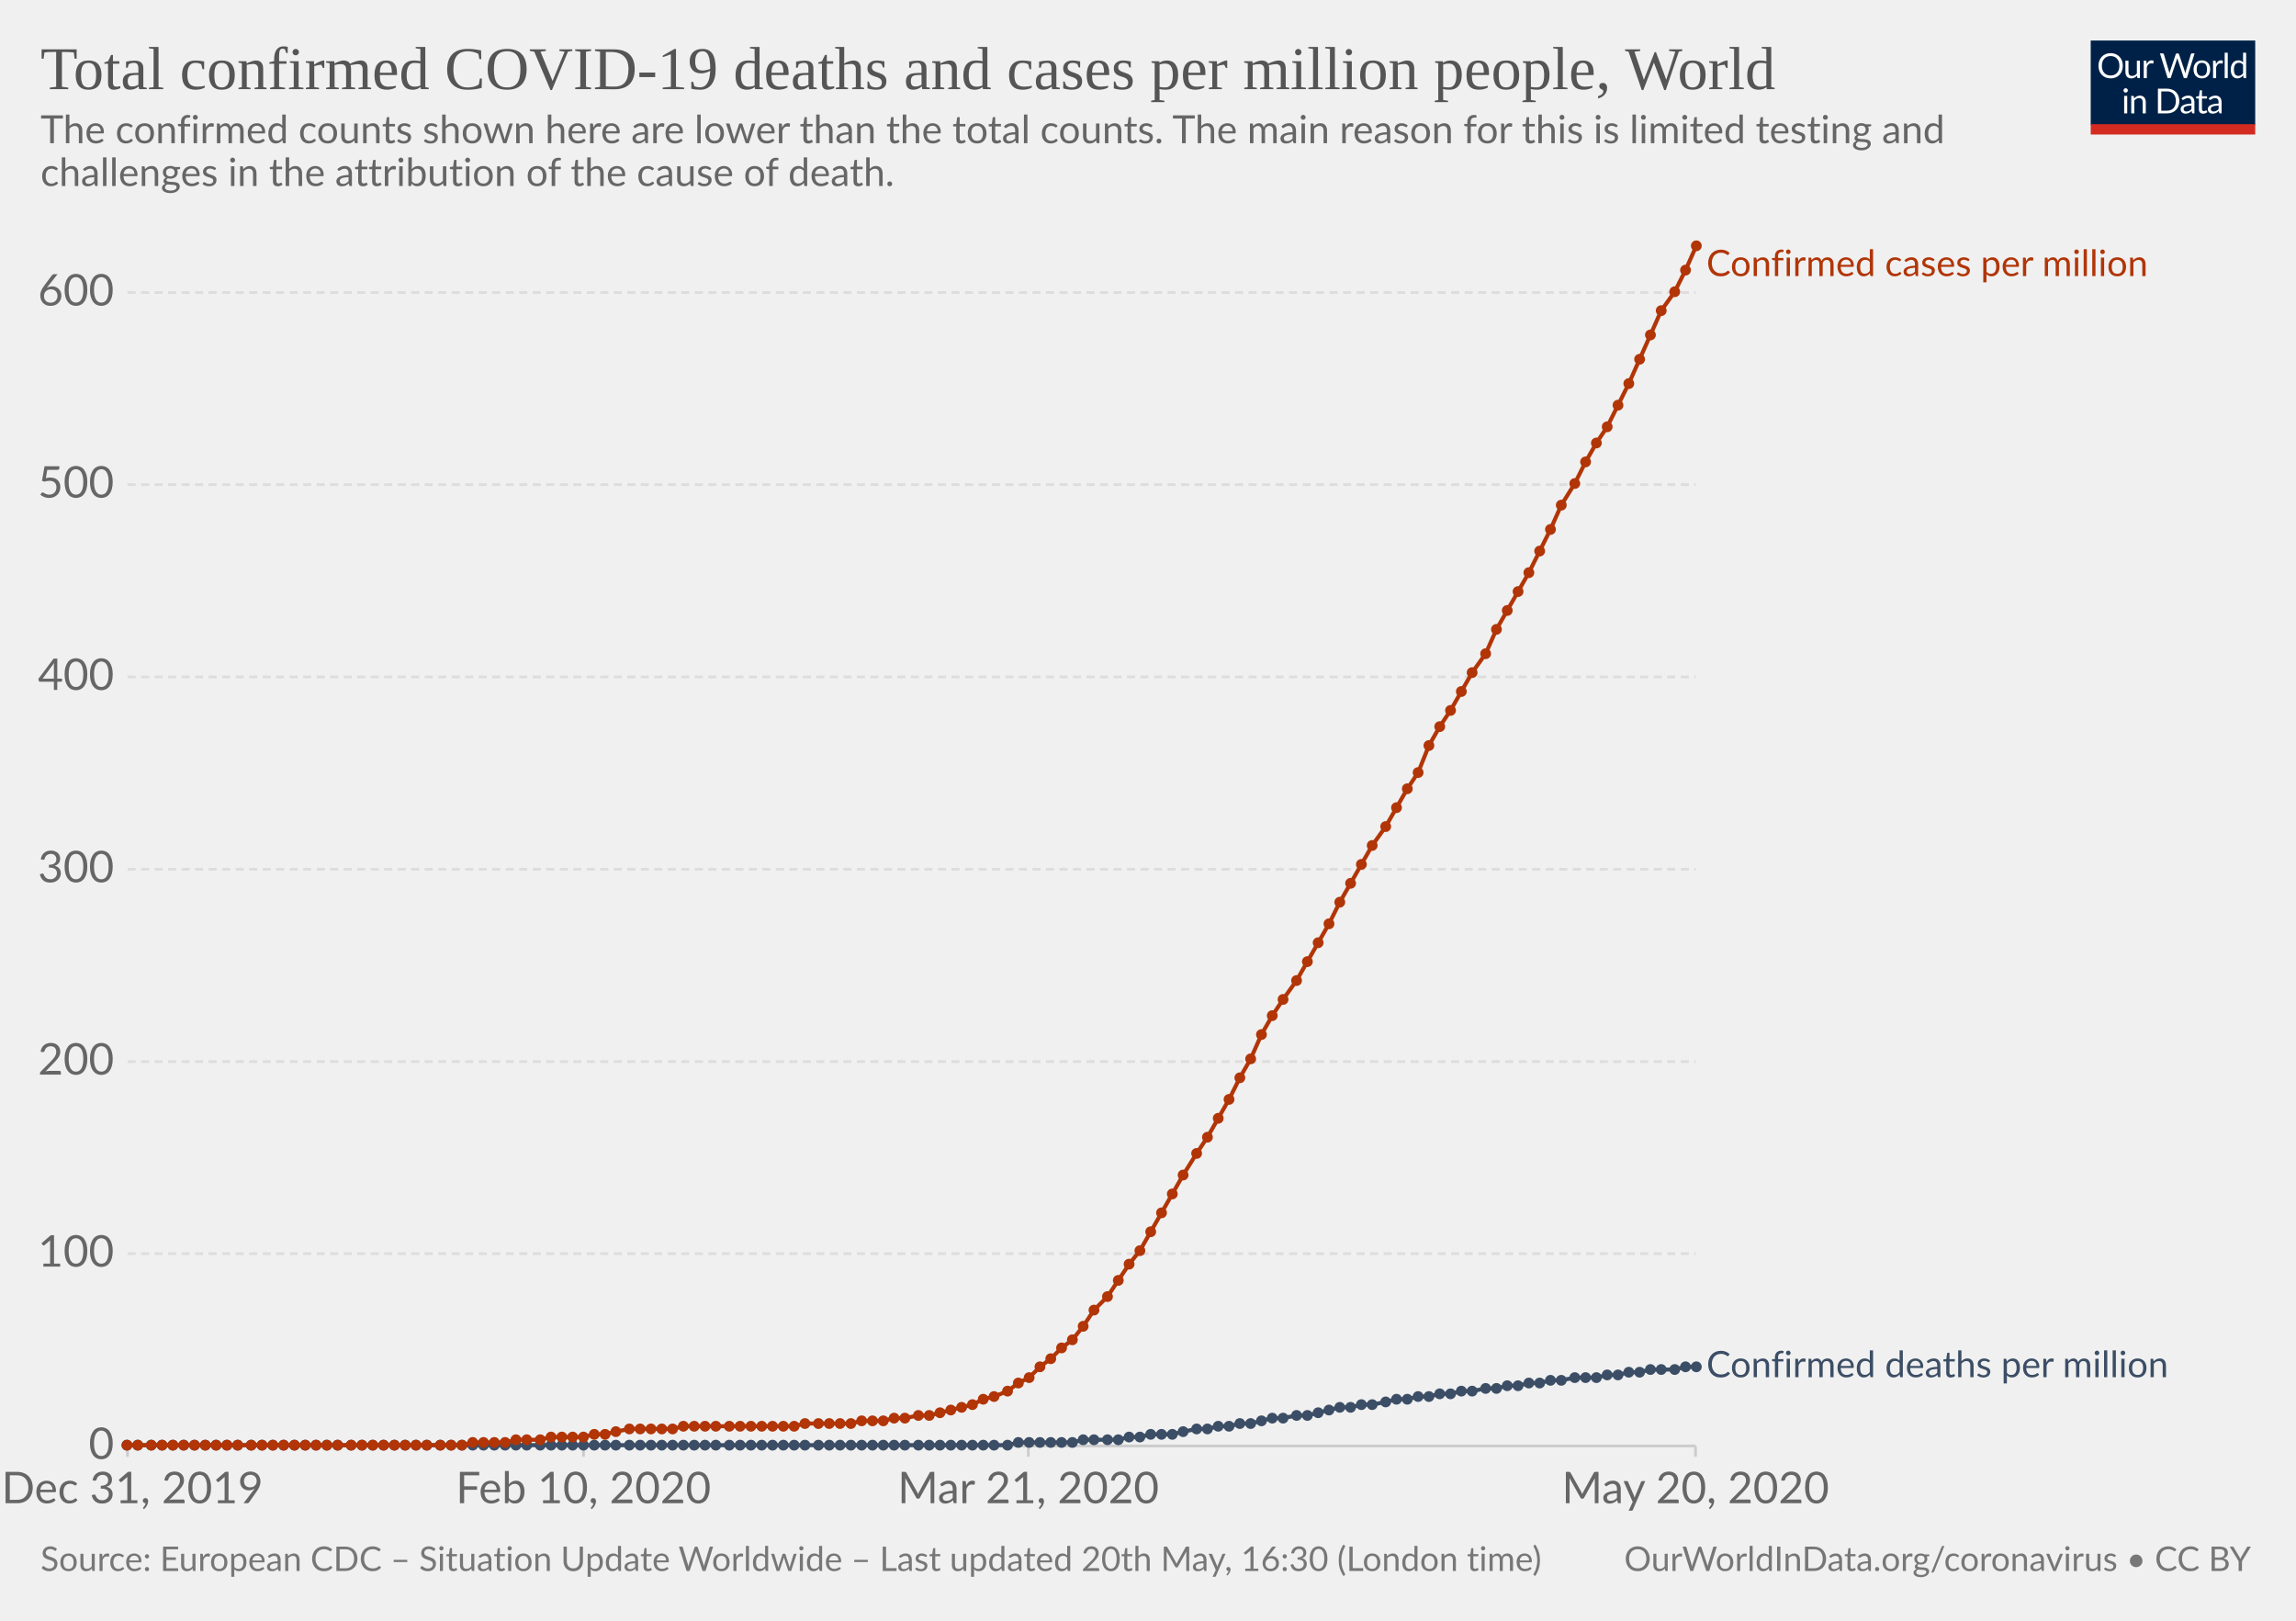
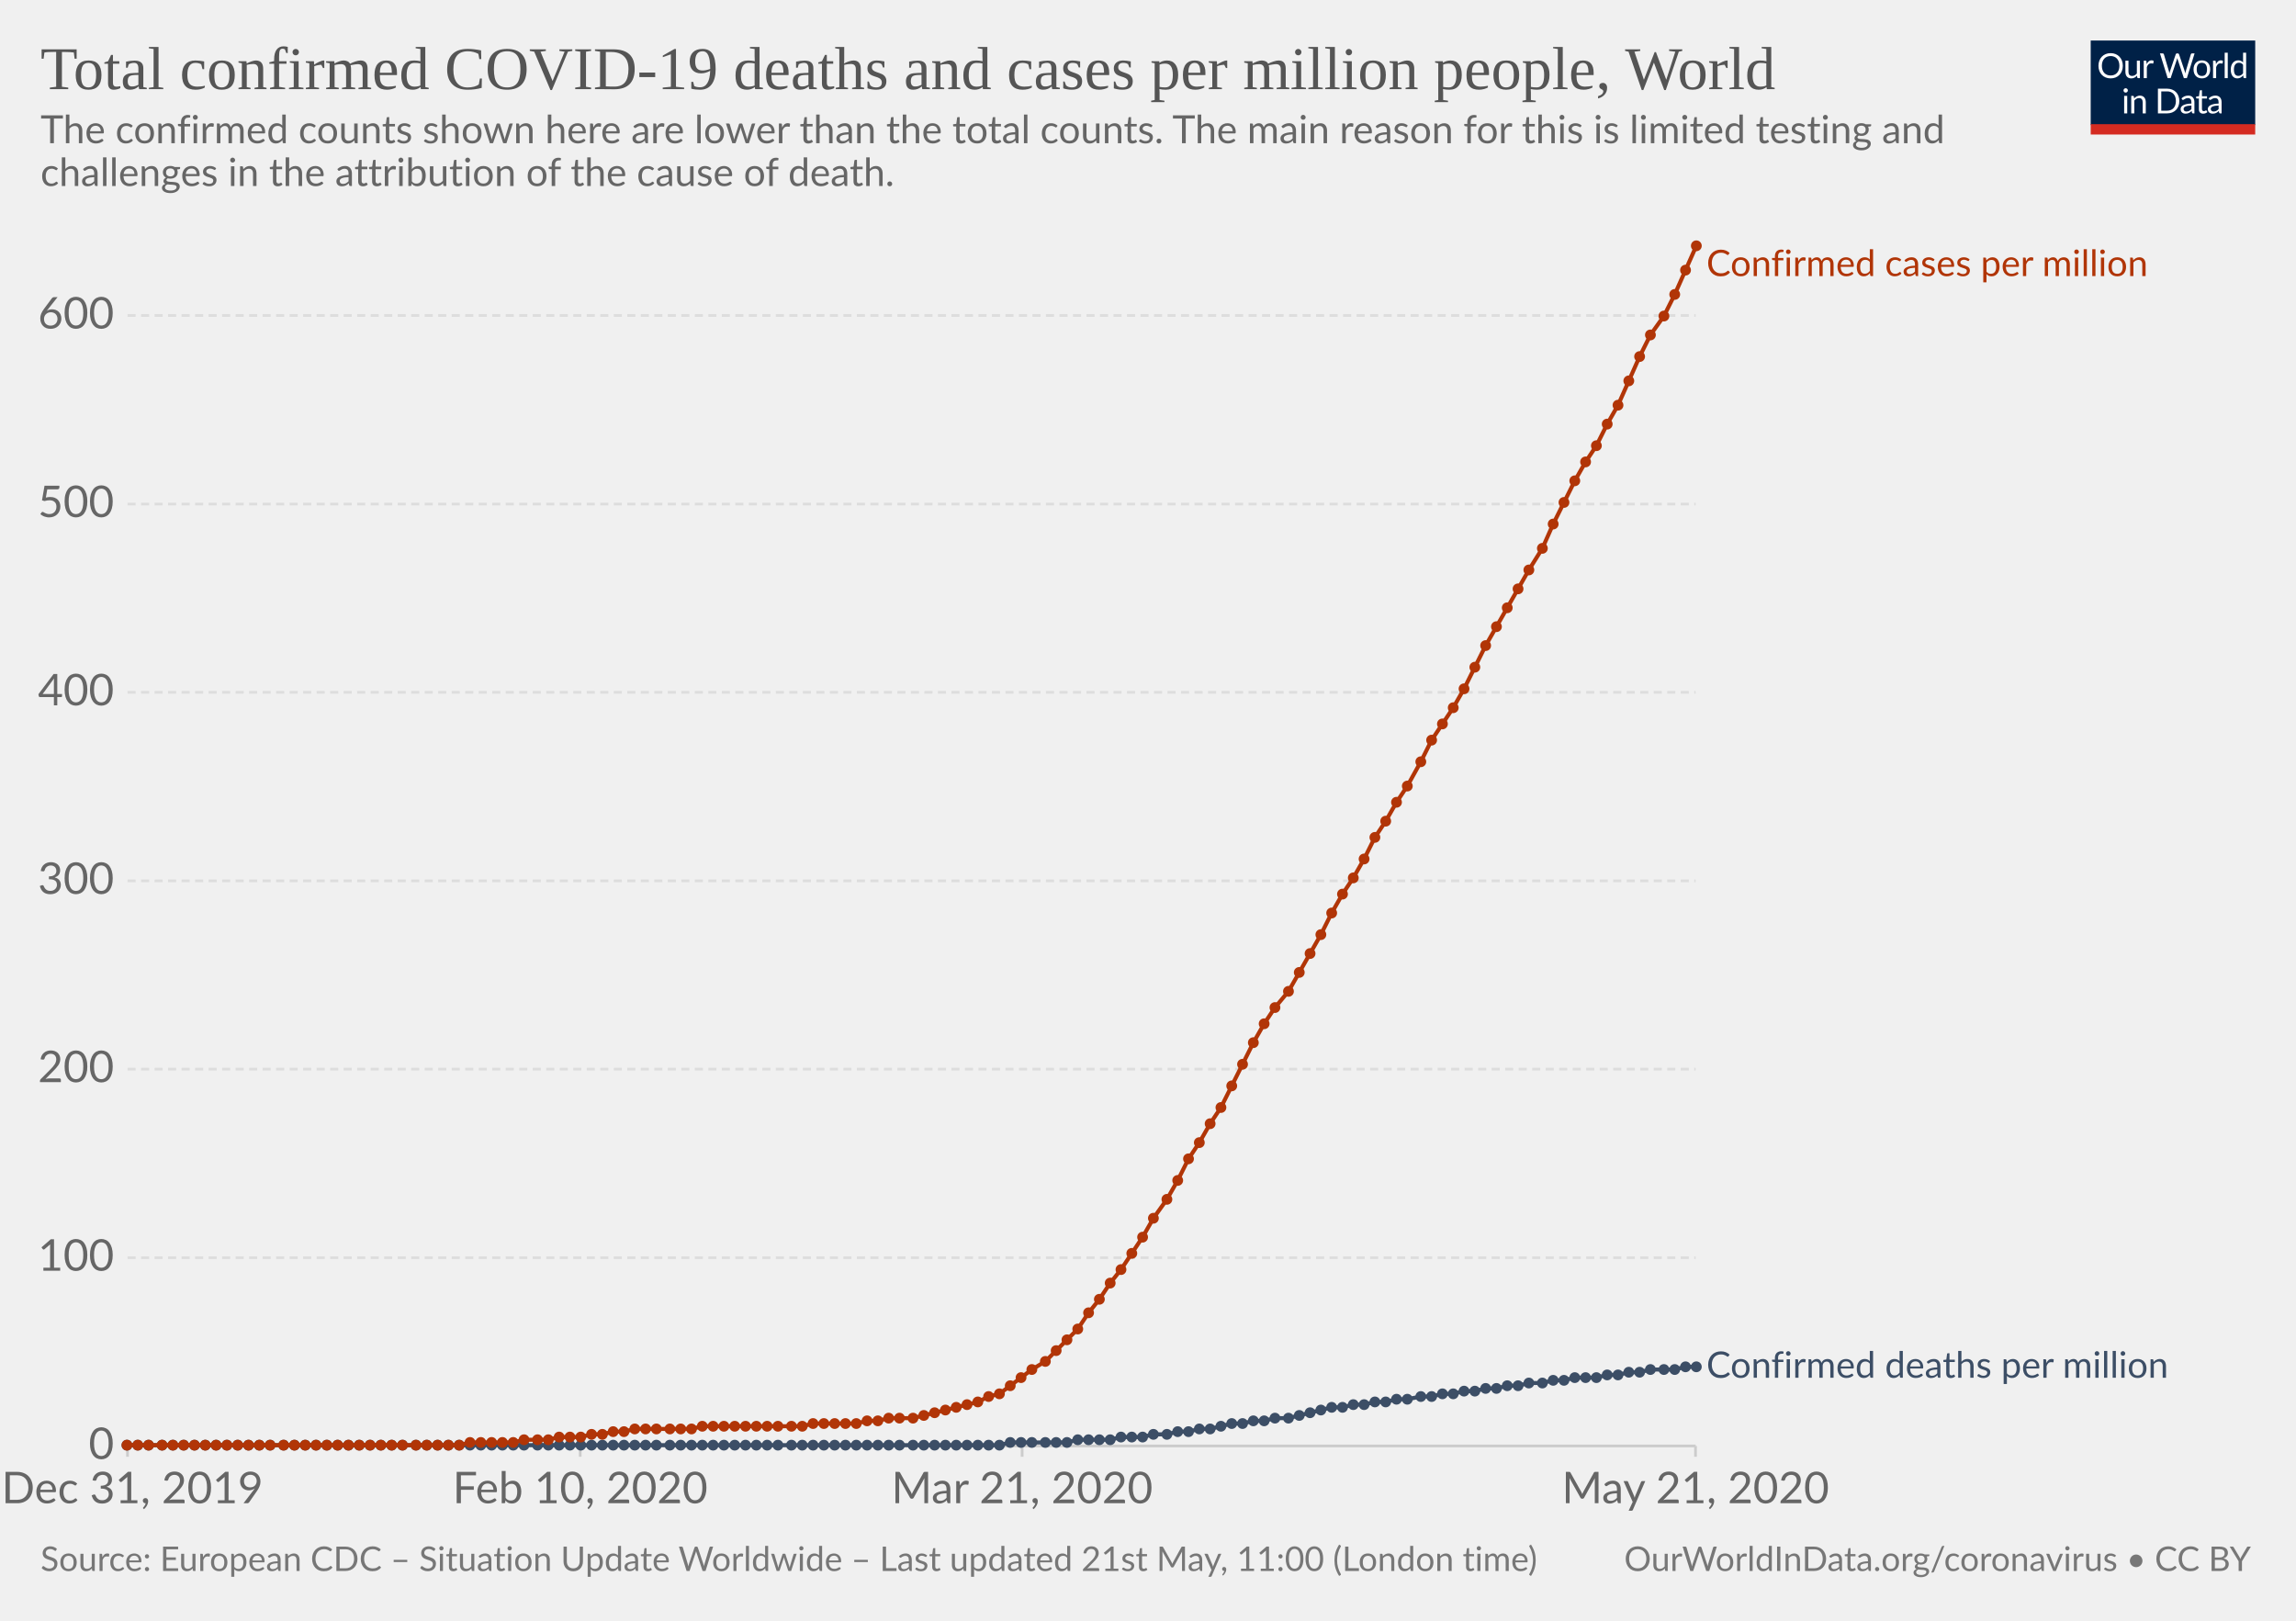
<svg xmlns="http://www.w3.org/2000/svg" version="1.1" style="background-color:#fff;-webkit-font-smoothing:antialiased" width="850" height="600" viewBox="0 0 850 600" font-family="Lato,'Helvetica Neue',Helvetica,Arial,sans-serif" font-size="18" text-rendering="optimizeLegibility">
  <g class="HeaderView">
    <g transform="matrix(.29 0 0 .29 774 15)">
      <svg width="210" height="120" viewBox="0 0 210 120" fill="none">
        <g clip-path="url(#clip0)">
          <path d="M0 0h210v107.89H0V0z" fill="#002147" />
          <path d="M40.98 32.25c0 2.36-.38 4.53-1.12 6.51a14.26 14.26 0 01-8.1 8.4c-1.9.78-4.02 1.17-6.34 1.17-2.31 0-4.42-.39-6.33-1.17a14.31 14.31 0 01-8.08-8.4 18.29 18.29 0 01-1.12-6.51c0-2.36.38-4.53 1.12-6.5.75-1.97 1.8-3.67 3.17-5.1 1.37-1.43 3-2.55 4.9-3.34 1.92-.8 4.03-1.19 6.34-1.19 2.32 0 4.43.4 6.34 1.19 1.92.8 3.56 1.9 4.93 3.34a14.87 14.87 0 013.17 5.1 18.1 18.1 0 011.12 6.5zm-4.38 0c0-1.94-.26-3.68-.8-5.22a10.91 10.91 0 00-2.24-3.89 9.68 9.68 0 00-3.52-2.46 11.95 11.95 0 00-4.62-.86c-1.68 0-3.21.28-4.6.86a9.88 9.88 0 00-3.54 2.46 10.91 10.91 0 00-2.24 3.9c-.53 1.53-.8 3.27-.8 5.2 0 1.94.27 3.68.8 5.22a11.17 11.17 0 002.24 3.9 10.01 10.01 0 003.55 2.44c1.38.56 2.9.83 4.6.83 1.7 0 3.24-.27 4.61-.83a9.8 9.8 0 003.52-2.44 11.17 11.17 0 002.25-3.9c.53-1.54.8-3.28.8-5.21zm26.22-6.54V48H60.5c-.56 0-.9-.27-1.05-.81l-.31-2.4a12.45 12.45 0 01-3.26 2.6c-1.2.64-2.58.96-4.13.96-1.22 0-2.3-.2-3.24-.6a6.52 6.52 0 01-2.33-1.7 7.37 7.37 0 01-1.43-2.67c-.3-1.04-.46-2.2-.46-3.45V25.7h3.91v14.22c0 1.68.38 2.99 1.15 3.91.77.93 1.96 1.39 3.54 1.39 1.16 0 2.24-.27 3.23-.82a10.42 10.42 0 002.8-2.28V25.7h3.91zm8.61 4.47a9.94 9.94 0 012.6-3.56 5.64 5.64 0 013.76-1.3c.47 0 .92.05 1.34.15.44.1.83.27 1.17.49L80 28.88c-.09.37-.3.55-.66.55-.2 0-.5-.04-.9-.13a6.21 6.21 0 00-3.24.18c-.54.2-1.03.5-1.47.92-.42.4-.81.9-1.17 1.5-.33.58-.64 1.26-.92 2.02V48h-3.94V25.71h2.25c.42 0 .72.08.88.25.16.16.27.44.33.83l.26 3.39zm61.16-13.7L122.75 48h-3.82l-7.99-24.05a21.95 21.95 0 01-.42-1.58 38.36 38.36 0 01-.44 1.58L102.05 48h-3.83L88.4 16.47h3.54c.38 0 .7.1.95.29.26.2.43.43.5.73l6.52 21.9c.1.4.2.83.28 1.28.1.46.2.94.29 1.46l.3-1.46c.12-.47.25-.9.38-1.27l7.41-21.91c.1-.25.26-.48.51-.69.27-.22.58-.33.95-.33h1.23c.38 0 .69.1.92.29.24.2.41.43.53.73l7.4 21.9a28.4 28.4 0 01.68 2.62 29.52 29.52 0 01.52-2.61l6.54-21.91c.07-.27.23-.5.48-.7.27-.21.58-.32.95-.32h3.32zm9.35 8.88c1.63 0 3.1.27 4.4.82a9.43 9.43 0 015.46 5.94c.5 1.4.74 2.98.74 4.73 0 1.76-.25 3.34-.74 4.75a9.43 9.43 0 01-5.46 5.92c-1.3.52-2.77.79-4.4.79-1.64 0-3.12-.27-4.44-.8a9.42 9.42 0 01-3.35-2.3c-.92-1-1.63-2.2-2.13-3.61-.49-1.41-.73-3-.73-4.75s.24-3.33.73-4.73c.5-1.43 1.2-2.64 2.13-3.63.93-1 2.04-1.77 3.35-2.31 1.32-.55 2.8-.82 4.44-.82zm0 19.89c2.2 0 3.84-.73 4.93-2.2 1.08-1.48 1.63-3.54 1.63-6.18 0-2.66-.55-4.72-1.63-6.2-1.09-1.49-2.73-2.23-4.93-2.23-1.12 0-2.09.2-2.93.57-.82.39-1.5.94-2.06 1.65-.55.72-.96 1.61-1.24 2.67-.26 1.04-.4 2.22-.4 3.54 0 2.64.55 4.7 1.64 6.18 1.1 1.47 2.76 2.2 4.99 2.2zm17.97-15.07a9.94 9.94 0 012.6-3.56 5.64 5.64 0 013.76-1.3c.47 0 .91.05 1.34.15.44.1.83.27 1.16.49l-.28 2.92c-.09.37-.31.55-.66.55-.2 0-.5-.04-.9-.13a6.2 6.2 0 00-3.24.18c-.54.2-1.03.5-1.47.92-.43.4-.82.9-1.17 1.5a13.1 13.1 0 00-.92 2.02V48h-3.94V25.71h2.24c.43 0 .72.08.88.25.17.16.28.44.33.83l.27 3.39zm15.04-14.59V48h-3.92V15.6h3.92zm19.55 15.43a6.22 6.22 0 00-2.38-2.05 6.7 6.7 0 00-2.86-.6c-2.07 0-3.66.75-4.77 2.23-1.12 1.48-1.68 3.6-1.68 6.33 0 1.46.13 2.7.38 3.74a7.29 7.29 0 001.1 2.56 4.35 4.35 0 001.78 1.45c.7.3 1.5.46 2.4.46 1.29 0 2.41-.3 3.36-.88a9.6 9.6 0 002.67-2.49V31.02zm3.91-15.43V48h-2.33c-.56 0-.9-.27-1.06-.81l-.35-2.71a12.13 12.13 0 01-3.25 2.77 8.28 8.28 0 01-4.23 1.06 7.31 7.31 0 01-6.14-2.9c-.73-.96-1.3-2.15-1.69-3.57a18.35 18.35 0 01.07-9.48 11.29 11.29 0 011.89-3.7 8.7 8.7 0 017.06-3.34 7.96 7.96 0 016.12 2.62V15.59h3.91zM46.61 70.71V93H42.7V70.71h3.91zm.84-7c0 .39-.08.75-.24 1.09-.15.32-.35.61-.62.88-.25.25-.55.44-.9.59a2.67 2.67 0 01-2.16 0 2.9 2.9 0 01-1.45-1.47 2.67 2.67 0 010-2.16c.15-.35.35-.65.6-.9.25-.27.53-.47.85-.62a2.67 2.67 0 012.16 0c.35.15.65.35.9.62.27.25.47.55.62.9.16.34.24.7.24 1.08zm7.97 10.24c.49-.54 1-1.04 1.54-1.48a9.85 9.85 0 013.66-1.84 8.96 8.96 0 015.43.35c.94.4 1.72.97 2.33 1.71.63.74 1.11 1.62 1.43 2.67.32 1.04.49 2.19.49 3.45V93h-3.94V78.81c0-1.69-.4-3-1.17-3.92-.76-.93-1.93-1.4-3.5-1.4-1.15 0-2.24.27-3.25.83-1 .56-1.92 1.31-2.77 2.27V93h-3.94V70.71h2.35c.56 0 .9.28 1.04.82l.3 2.42zm57.7 3.3c0 2.36-.37 4.5-1.11 6.44a14.3 14.3 0 01-3.17 4.98c-1.37 1.37-3 2.45-4.93 3.2-1.9.76-4.02 1.13-6.33 1.13H85.8V61.47h11.77c2.31 0 4.42.39 6.33 1.15a13.8 13.8 0 018.1 8.18 17.75 17.75 0 011.12 6.45zm-4.37 0c0-1.94-.26-3.67-.8-5.2a10.94 10.94 0 00-2.23-3.87 9.57 9.57 0 00-3.53-2.42 12.23 12.23 0 00-4.61-.83h-7.5v24.62h7.5c1.7 0 3.24-.28 4.61-.84a9.7 9.7 0 003.53-2.4 10.94 10.94 0 002.24-3.87c.53-1.53.8-3.26.8-5.2zm19.8 5.72c-1.8.06-3.34.2-4.62.44-1.26.22-2.3.51-3.1.88-.8.36-1.37.8-1.74 1.3-.35.5-.53 1.05-.53 1.67 0 .58.1 1.1.3 1.52a3 3 0 00.76 1.05c.34.27.73.46 1.17.6.45.11.94.17 1.45.17a7.28 7.28 0 003.5-.81 11.95 11.95 0 002.82-2.2v-4.62zm-12.65-9.11a12.73 12.73 0 013.98-2.66c1.43-.59 3-.88 4.73-.88 1.25 0 2.36.2 3.33.61a6.81 6.81 0 013.94 4.38c.33 1.04.5 2.19.5 3.43V93h-1.74a1.8 1.8 0 01-.88-.18c-.2-.13-.36-.38-.48-.74l-.44-2.12c-.59.55-1.16 1.03-1.72 1.46a9.48 9.48 0 01-3.74 1.7c-.69.15-1.46.23-2.3.23-.87 0-1.69-.12-2.45-.35a5.34 5.34 0 01-3.34-2.93 6.64 6.64 0 01-.49-2.64c0-.88.25-1.72.73-2.53a6.33 6.33 0 012.35-2.17c1.09-.63 2.5-1.15 4.25-1.54 1.75-.41 3.89-.65 6.42-.7v-1.75c0-1.73-.37-3.03-1.12-3.91-.75-.9-1.84-1.34-3.28-1.34-.97 0-1.78.12-2.44.37-.64.23-1.2.5-1.7.81l-1.23.82c-.33.23-.67.35-1 .35-.27 0-.5-.07-.69-.2a2.1 2.1 0 01-.48-.53l-.7-1.25zm27.67 19.5c-1.76 0-3.12-.5-4.07-1.48-.94-.98-1.41-2.4-1.41-4.25V74h-2.68a.9.9 0 01-.6-.2c-.16-.14-.24-.36-.24-.66v-1.56l3.65-.46.9-6.89c.05-.22.14-.4.29-.52a.88.88 0 01.62-.22H142v7.67h6.44V74h-6.44v13.38c0 .94.22 1.63.68 2.09.45.45 1.04.68 1.76.68a3.21 3.21 0 001.85-.53l.55-.35c.16-.12.3-.18.41-.18.2 0 .4.13.55.38l1.15 1.87a7.45 7.45 0 01-2.44 1.5c-.96.35-1.94.52-2.95.52zm19.68-10.4c-1.8.07-3.34.21-4.62.45-1.26.22-2.3.51-3.1.88-.8.36-1.37.8-1.74 1.3-.35.5-.53 1.05-.53 1.67 0 .58.1 1.1.3 1.52.18.42.44.77.76 1.05.34.27.73.46 1.17.6.45.11.94.17 1.45.17a7.3 7.3 0 003.5-.81 12.04 12.04 0 002.82-2.2v-4.62zm-12.65-9.1a12.72 12.72 0 013.99-2.66c1.42-.59 3-.88 4.72-.88 1.25 0 2.36.2 3.33.61a6.81 6.81 0 013.94 4.38c.33 1.04.5 2.19.5 3.43V93h-1.74a1.8 1.8 0 01-.88-.18c-.2-.13-.36-.38-.48-.74l-.44-2.12c-.59.55-1.16 1.03-1.72 1.46a9.48 9.48 0 01-3.74 1.7c-.69.15-1.46.23-2.3.23-.87 0-1.69-.12-2.45-.35a5.33 5.33 0 01-3.34-2.93 6.62 6.62 0 01-.49-2.64c0-.88.25-1.72.73-2.53a6.33 6.33 0 012.35-2.17c1.09-.63 2.5-1.15 4.25-1.54 1.74-.41 3.89-.65 6.42-.7v-1.75c0-1.73-.37-3.03-1.12-3.91-.75-.9-1.84-1.34-3.28-1.34-.97 0-1.78.12-2.44.37-.64.23-1.2.5-1.7.81-.46.3-.87.57-1.22.82-.34.23-.68.35-1.02.35-.26 0-.49-.07-.68-.2-.19-.14-.35-.32-.48-.53l-.7-1.25z" fill="#fff" />
          <path fill="#D42B21" d="M0 106.79h210V120H0z" />
        </g>
        <defs>
          <clipPath id="clip0">
            <path fill="#fff" d="M0 0h210v120H0z" />
          </clipPath>
        </defs>
      </svg>
    </g>
    <a href="https://ourworldindata.org/grapher/total-covid-cases-deaths-per-million" target="_blank" font-family="&quot;Playfair Display&quot;,Georgia,&quot;Times New Roman&quot;,serif">
      <text font-size="22.5" x="15" y="33" fill="#555">
        <tspan x="15" y="33">Total confirmed COVID-19 deaths and cases per million people, World</tspan>
      </text>
    </a>
    <text font-size="14.4" x="15" y="53" fill="#666">
      <tspan x="15" y="53.02">The confirmed counts shown here are lower than the total counts. The main reason for this is limited testing and</tspan>
      <tspan x="15" y="68.86">challenges in the attribution of the cause of death.</tspan>
    </text>
  </g>
  <g class="LineChart">
    <defs>
      <clipPath id="a">
        <path d="M37.22 0h830v930.2h-830z" />
      </clipPath>
    </defs>
    <g class="AxisBoxView">
      <g class="HorizontalAxis">
-         <path stroke="#ccc" d="M47.2 535.3v4M216 535.3v4M380.7 535.3v4M627.7 535.3v4" />
+         <path stroke="#ccc" d="M47.2 535.3v4M214.8 535.3v4M378.4 535.3v4M627.7 535.3v4" />
        <text x="49" y="556.5" fill="#666" text-anchor="middle" font-size="16.2">Dec 31, 2019</text>
-         <text x="216" y="556.5" fill="#666" text-anchor="middle" font-size="16.2">Feb 10, 2020</text>
-         <text x="380.7" y="556.5" fill="#666" text-anchor="middle" font-size="16.2">Mar 21, 2020</text>
-         <text x="627.7" y="556.5" fill="#666" text-anchor="middle" font-size="16.2">May 20, 2020</text>
+         <text x="214.8" y="556.5" fill="#666" text-anchor="middle" font-size="16.2">Feb 10, 2020</text>
+         <text x="378.4" y="556.5" fill="#666" text-anchor="middle" font-size="16.2">Mar 21, 2020</text>
+         <text x="627.7" y="556.5" fill="#666" text-anchor="middle" font-size="16.2">May 21, 2020</text>
      </g>
      <g class="VerticalAxis" fill="#666" dominant-baseline="middle" text-anchor="end" font-size="16.2">
        <text x="42.22" y="535.3">0</text>
-         <text x="42.22" y="464.1">100</text>
-         <text x="42.22" y="393">200</text>
-         <text x="42.22" y="321.8">300</text>
-         <text x="42.22" y="250.6">400</text>
-         <text x="42.22" y="179.4">500</text>
-         <text x="42.22" y="108.3">600</text>
+         <text x="42.22" y="465.6">100</text>
+         <text x="42.22" y="395.8">200</text>
+         <text x="42.22" y="326.1">300</text>
+         <text x="42.22" y="256.3">400</text>
+         <text x="42.22" y="186.6">500</text>
+         <text x="42.22" y="116.8">600</text>
      </g>
      <g class="AxisGridLines">
        <path stroke="#ccc" d="M47.22 535.3h580.52" />
-         <path stroke="#ddd" stroke-dasharray="3,2" d="M47.22 464.1h580.52M47.22 393h580.52M47.22 321.8h580.52M47.22 250.6h580.52M47.22 179.4h580.52M47.22 108.3h580.52" />
+         <path stroke="#ddd" stroke-dasharray="3,2" d="M47.22 465.6h580.52M47.22 395.8h580.52M47.22 326.1h580.52M47.22 256.3h580.52M47.22 186.6h580.52M47.22 116.8h580.52" />
      </g>
    </g>
    <g clip-path="url(#a)">
      <g class="HeightedLegend" cursor="default">
        <g class="legendMark">
          <text font-size="13.5" x="631.7" y="102.2" fill="#B13507">
            <tspan x="631.74" y="102.2">Confirmed cases per million</tspan>
          </text>
        </g>
        <g class="legendMark">
-           <text font-size="13.5" x="631.7" y="509.8" fill="#3C4E66">
-             <tspan x="631.74" y="509.85">Confirmed deaths per million</tspan>
+           <text font-size="13.5" x="631.7" y="510.1" fill="#3C4E66">
+             <tspan x="631.74" y="510.05">Confirmed deaths per million</tspan>
          </text>
        </g>
      </g>
      <g class="Lines">
        <g class="key-World_0">
-           <path stroke="#3C4E66" stroke-linecap="round" d="M47 535h326l4-1h20l4-1h13l4-1h4l4-1h8l4-1 5-1h4l4-1h4l4-1h4l4-1 4-1h4l5-1h4l4-1 4-1 4-1h4l4-1h4l5-1 4-1h4l4-1h4l4-1h4l4-1h4l5-1h4l4-1h4l4-1h4l4-1h4l5-1h8l4-1h4l4-1h4l4-1h9l4-1h4" fill="none" stroke-width="1.5" />
+           <path stroke="#3C4E66" stroke-linecap="round" d="M47 535h323l4-1h21l4-1h12l4-1h8l4-1h5l4-1h4l4-1h4l4-1 4-1h4l4-1h4l4-1h5l4-1 4-1 4-1 4-1h4l4-1h4l4-1h4l4-1h4l5-1h4l4-1h4l4-1h4l4-1h4l4-1h4l4-1h5l4-1h4l4-1h8l4-1h4l4-1h4l4-1h9l4-1h4" fill="none" stroke-width="1.5" />
          <g fill="#3C4E66">
            <circle cx="47" cy="535" r="2" />
            <circle cx="51" cy="535" r="2" />
-             <circle cx="56" cy="535" r="2" />
+             <circle cx="55" cy="535" r="2" />
            <circle cx="60" cy="535" r="2" />
            <circle cx="64" cy="535" r="2" />
            <circle cx="68" cy="535" r="2" />
            <circle cx="72" cy="535" r="2" />
            <circle cx="76" cy="535" r="2" />
            <circle cx="80" cy="535" r="2" />
            <circle cx="84" cy="535" r="2" />
            <circle cx="88" cy="535" r="2" />
-             <circle cx="93" cy="535" r="2" />
-             <circle cx="97" cy="535" r="2" />
-             <circle cx="101" cy="535" r="2" />
+             <circle cx="92" cy="535" r="2" />
+             <circle cx="96" cy="535" r="2" />
+             <circle cx="100" cy="535" r="2" />
            <circle cx="105" cy="535" r="2" />
            <circle cx="109" cy="535" r="2" />
            <circle cx="113" cy="535" r="2" />
            <circle cx="117" cy="535" r="2" />
            <circle cx="121" cy="535" r="2" />
            <circle cx="125" cy="535" r="2" />
-             <circle cx="130" cy="535" r="2" />
-             <circle cx="134" cy="535" r="2" />
-             <circle cx="138" cy="535" r="2" />
-             <circle cx="142" cy="535" r="2" />
-             <circle cx="146" cy="535" r="2" />
-             <circle cx="150" cy="535" r="2" />
+             <circle cx="129" cy="535" r="2" />
+             <circle cx="133" cy="535" r="2" />
+             <circle cx="137" cy="535" r="2" />
+             <circle cx="141" cy="535" r="2" />
+             <circle cx="145" cy="535" r="2" />
+             <circle cx="149" cy="535" r="2" />
            <circle cx="154" cy="535" r="2" />
            <circle cx="158" cy="535" r="2" />
-             <circle cx="163" cy="535" r="2" />
-             <circle cx="167" cy="535" r="2" />
-             <circle cx="171" cy="535" r="2" />
-             <circle cx="175" cy="535" r="2" />
-             <circle cx="179" cy="535" r="2" />
-             <circle cx="183" cy="535" r="2" />
-             <circle cx="187" cy="535" r="2" />
-             <circle cx="191" cy="535" r="2" />
-             <circle cx="195" cy="535" r="2" />
-             <circle cx="200" cy="535" r="2" />
-             <circle cx="204" cy="535" r="2" />
-             <circle cx="208" cy="535" r="2" />
-             <circle cx="212" cy="535" r="2" />
-             <circle cx="216" cy="535" r="2" />
-             <circle cx="220" cy="535" r="2" />
-             <circle cx="224" cy="535" r="2" />
-             <circle cx="228" cy="535" r="2" />
-             <circle cx="233" cy="535" r="2" />
-             <circle cx="237" cy="535" r="2" />
-             <circle cx="241" cy="535" r="2" />
-             <circle cx="245" cy="535" r="2" />
-             <circle cx="249" cy="535" r="2" />
-             <circle cx="253" cy="535" r="2" />
-             <circle cx="257" cy="535" r="2" />
-             <circle cx="261" cy="535" r="2" />
-             <circle cx="265" cy="535" r="2" />
-             <circle cx="270" cy="535" r="2" />
-             <circle cx="274" cy="535" r="2" />
-             <circle cx="278" cy="535" r="2" />
-             <circle cx="282" cy="535" r="2" />
-             <circle cx="286" cy="535" r="2" />
-             <circle cx="290" cy="535" r="2" />
-             <circle cx="294" cy="535" r="2" />
-             <circle cx="298" cy="535" r="2" />
-             <circle cx="303" cy="535" r="2" />
-             <circle cx="307" cy="535" r="2" />
-             <circle cx="311" cy="535" r="2" />
-             <circle cx="315" cy="535" r="2" />
-             <circle cx="319" cy="535" r="2" />
-             <circle cx="323" cy="535" r="2" />
-             <circle cx="327" cy="535" r="2" />
-             <circle cx="331" cy="535" r="2" />
-             <circle cx="335" cy="535" r="2" />
-             <circle cx="340" cy="535" r="2" />
-             <circle cx="344" cy="535" r="2" />
-             <circle cx="348" cy="535" r="2" />
-             <circle cx="352" cy="535" r="2" />
-             <circle cx="356" cy="535" r="2" />
-             <circle cx="360" cy="535" r="2" />
-             <circle cx="364" cy="535" r="2" />
-             <circle cx="368" cy="535" r="2" />
-             <circle cx="373" cy="535" r="2" />
-             <circle cx="377" cy="534" r="2" />
-             <circle cx="381" cy="534" r="2" />
-             <circle cx="385" cy="534" r="2" />
-             <circle cx="389" cy="534" r="2" />
-             <circle cx="393" cy="534" r="2" />
-             <circle cx="397" cy="534" r="2" />
-             <circle cx="401" cy="533" r="2" />
-             <circle cx="405" cy="533" r="2" />
-             <circle cx="410" cy="533" r="2" />
-             <circle cx="414" cy="533" r="2" />
-             <circle cx="418" cy="532" r="2" />
-             <circle cx="422" cy="532" r="2" />
-             <circle cx="426" cy="531" r="2" />
-             <circle cx="430" cy="531" r="2" />
-             <circle cx="434" cy="531" r="2" />
-             <circle cx="438" cy="530" r="2" />
-             <circle cx="443" cy="529" r="2" />
-             <circle cx="447" cy="529" r="2" />
-             <circle cx="451" cy="528" r="2" />
-             <circle cx="455" cy="528" r="2" />
-             <circle cx="459" cy="527" r="2" />
-             <circle cx="463" cy="527" r="2" />
-             <circle cx="467" cy="526" r="2" />
-             <circle cx="471" cy="525" r="2" />
-             <circle cx="475" cy="525" r="2" />
-             <circle cx="480" cy="524" r="2" />
-             <circle cx="484" cy="524" r="2" />
-             <circle cx="488" cy="523" r="2" />
-             <circle cx="492" cy="522" r="2" />
-             <circle cx="496" cy="521" r="2" />
-             <circle cx="500" cy="521" r="2" />
-             <circle cx="504" cy="520" r="2" />
-             <circle cx="508" cy="520" r="2" />
+             <circle cx="162" cy="535" r="2" />
+             <circle cx="166" cy="535" r="2" />
+             <circle cx="170" cy="535" r="2" />
+             <circle cx="174" cy="535" r="2" />
+             <circle cx="178" cy="535" r="2" />
+             <circle cx="182" cy="535" r="2" />
+             <circle cx="186" cy="535" r="2" />
+             <circle cx="190" cy="535" r="2" />
+             <circle cx="194" cy="535" r="2" />
+             <circle cx="199" cy="535" r="2" />
+             <circle cx="203" cy="535" r="2" />
+             <circle cx="207" cy="535" r="2" />
+             <circle cx="211" cy="535" r="2" />
+             <circle cx="215" cy="535" r="2" />
+             <circle cx="219" cy="535" r="2" />
+             <circle cx="223" cy="535" r="2" />
+             <circle cx="227" cy="535" r="2" />
+             <circle cx="231" cy="535" r="2" />
+             <circle cx="235" cy="535" r="2" />
+             <circle cx="239" cy="535" r="2" />
+             <circle cx="243" cy="535" r="2" />
+             <circle cx="248" cy="535" r="2" />
+             <circle cx="252" cy="535" r="2" />
+             <circle cx="256" cy="535" r="2" />
+             <circle cx="260" cy="535" r="2" />
+             <circle cx="264" cy="535" r="2" />
+             <circle cx="268" cy="535" r="2" />
+             <circle cx="272" cy="535" r="2" />
+             <circle cx="276" cy="535" r="2" />
+             <circle cx="280" cy="535" r="2" />
+             <circle cx="284" cy="535" r="2" />
+             <circle cx="288" cy="535" r="2" />
+             <circle cx="293" cy="535" r="2" />
+             <circle cx="297" cy="535" r="2" />
+             <circle cx="301" cy="535" r="2" />
+             <circle cx="305" cy="535" r="2" />
+             <circle cx="309" cy="535" r="2" />
+             <circle cx="313" cy="535" r="2" />
+             <circle cx="317" cy="535" r="2" />
+             <circle cx="321" cy="535" r="2" />
+             <circle cx="325" cy="535" r="2" />
+             <circle cx="329" cy="535" r="2" />
+             <circle cx="333" cy="535" r="2" />
+             <circle cx="338" cy="535" r="2" />
+             <circle cx="342" cy="535" r="2" />
+             <circle cx="346" cy="535" r="2" />
+             <circle cx="350" cy="535" r="2" />
+             <circle cx="354" cy="535" r="2" />
+             <circle cx="358" cy="535" r="2" />
+             <circle cx="362" cy="535" r="2" />
+             <circle cx="366" cy="535" r="2" />
+             <circle cx="370" cy="535" r="2" />
+             <circle cx="374" cy="534" r="2" />
+             <circle cx="378" cy="534" r="2" />
+             <circle cx="382" cy="534" r="2" />
+             <circle cx="387" cy="534" r="2" />
+             <circle cx="391" cy="534" r="2" />
+             <circle cx="395" cy="534" r="2" />
+             <circle cx="399" cy="533" r="2" />
+             <circle cx="403" cy="533" r="2" />
+             <circle cx="407" cy="533" r="2" />
+             <circle cx="411" cy="533" r="2" />
+             <circle cx="415" cy="532" r="2" />
+             <circle cx="419" cy="532" r="2" />
+             <circle cx="423" cy="532" r="2" />
+             <circle cx="427" cy="531" r="2" />
+             <circle cx="432" cy="531" r="2" />
+             <circle cx="436" cy="530" r="2" />
+             <circle cx="440" cy="530" r="2" />
+             <circle cx="444" cy="529" r="2" />
+             <circle cx="448" cy="529" r="2" />
+             <circle cx="452" cy="528" r="2" />
+             <circle cx="456" cy="527" r="2" />
+             <circle cx="460" cy="527" r="2" />
+             <circle cx="464" cy="526" r="2" />
+             <circle cx="468" cy="526" r="2" />
+             <circle cx="472" cy="525" r="2" />
+             <circle cx="477" cy="525" r="2" />
+             <circle cx="481" cy="524" r="2" />
+             <circle cx="485" cy="523" r="2" />
+             <circle cx="489" cy="522" r="2" />
+             <circle cx="493" cy="521" r="2" />
+             <circle cx="497" cy="521" r="2" />
+             <circle cx="501" cy="520" r="2" />
+             <circle cx="505" cy="520" r="2" />
+             <circle cx="509" cy="519" r="2" />
            <circle cx="513" cy="519" r="2" />
            <circle cx="517" cy="518" r="2" />
            <circle cx="521" cy="518" r="2" />
-             <circle cx="525" cy="517" r="2" />
-             <circle cx="529" cy="517" r="2" />
-             <circle cx="533" cy="516" r="2" />
-             <circle cx="537" cy="516" r="2" />
-             <circle cx="541" cy="515" r="2" />
-             <circle cx="545" cy="515" r="2" />
+             <circle cx="526" cy="517" r="2" />
+             <circle cx="530" cy="517" r="2" />
+             <circle cx="534" cy="516" r="2" />
+             <circle cx="538" cy="516" r="2" />
+             <circle cx="542" cy="515" r="2" />
+             <circle cx="546" cy="515" r="2" />
            <circle cx="550" cy="514" r="2" />
            <circle cx="554" cy="514" r="2" />
            <circle cx="558" cy="513" r="2" />
            <circle cx="562" cy="513" r="2" />
            <circle cx="566" cy="512" r="2" />
-             <circle cx="570" cy="512" r="2" />
-             <circle cx="574" cy="511" r="2" />
-             <circle cx="578" cy="511" r="2" />
+             <circle cx="571" cy="512" r="2" />
+             <circle cx="575" cy="511" r="2" />
+             <circle cx="579" cy="511" r="2" />
            <circle cx="583" cy="510" r="2" />
            <circle cx="587" cy="510" r="2" />
            <circle cx="591" cy="510" r="2" />
            <circle cx="595" cy="509" r="2" />
            <circle cx="599" cy="509" r="2" />
            <circle cx="603" cy="508" r="2" />
            <circle cx="607" cy="508" r="2" />
            <circle cx="611" cy="507" r="2" />
-             <circle cx="615" cy="507" r="2" />
+             <circle cx="616" cy="507" r="2" />
            <circle cx="620" cy="507" r="2" />
            <circle cx="624" cy="506" r="2" />
            <circle cx="628" cy="506" r="2" />
          </g>
        </g>
        <g class="key-World_1">
-           <path stroke="#B13507" stroke-linecap="round" d="M47 535h124l4-1h12l4-1h9l4-1h12l4-1h4l4-1 5-1h16l4-1h41l4-1h17l4-1h8l4-1h4l5-1h4l4-1 4-1 4-1 4-1 4-2 4-1 5-2 4-3 4-2 4-4 4-3 4-4 4-3 4-5 4-6 5-5 4-6 4-6 4-5 4-7 4-7 4-7 4-7 5-8 4-6 4-7 4-7 4-8 4-7 4-9 4-7 4-6 5-7 4-7 4-7 4-7 4-8 4-7 4-7 4-7 5-7 4-7 4-7 4-6 4-10 4-7 4-6 4-7 4-7 5-7 4-9 4-7 4-7 4-7 4-8 4-8 4-9 5-8 4-8 4-7 4-6 4-8 4-8 4-9 4-9 4-9 5-7 4-8 4-9" fill="none" stroke-width="1.5" />
+           <path stroke="#B13507" stroke-linecap="round" d="M47 535h123l4-1h16l4-1h9l4-1h8l4-1h4l4-1h4l4-1h21l4-1h37l4-1h16l4-1h4l4-1h9l4-1 4-1 4-1 4-1 4-1 4-1 4-2 4-1 4-3 4-3 4-3 5-3 4-4 4-4 4-4 4-6 4-5 4-6 4-5 4-6 4-6 4-7 5-7 4-7 4-8 4-6 4-7 4-6 4-8 4-8 4-8 4-7 4-6 5-6 4-7 4-7 4-7 4-8 4-7 4-6 4-7 4-8 4-6 4-7 4-6 5-9 4-8 4-6 4-6 4-7 4-8 4-8 4-7 4-7 4-7 4-7 5-8 4-9 4-8 4-8 4-7 4-6 4-8 4-7 4-9 4-9 4-8 5-7 4-8 4-9 4-9" fill="none" stroke-width="1.5" />
          <g fill="#B13507">
            <circle cx="47" cy="535" r="2" />
            <circle cx="51" cy="535" r="2" />
-             <circle cx="56" cy="535" r="2" />
+             <circle cx="55" cy="535" r="2" />
            <circle cx="60" cy="535" r="2" />
            <circle cx="64" cy="535" r="2" />
            <circle cx="68" cy="535" r="2" />
            <circle cx="72" cy="535" r="2" />
            <circle cx="76" cy="535" r="2" />
            <circle cx="80" cy="535" r="2" />
            <circle cx="84" cy="535" r="2" />
            <circle cx="88" cy="535" r="2" />
-             <circle cx="93" cy="535" r="2" />
-             <circle cx="97" cy="535" r="2" />
-             <circle cx="101" cy="535" r="2" />
+             <circle cx="92" cy="535" r="2" />
+             <circle cx="96" cy="535" r="2" />
+             <circle cx="100" cy="535" r="2" />
            <circle cx="105" cy="535" r="2" />
            <circle cx="109" cy="535" r="2" />
            <circle cx="113" cy="535" r="2" />
            <circle cx="117" cy="535" r="2" />
            <circle cx="121" cy="535" r="2" />
            <circle cx="125" cy="535" r="2" />
-             <circle cx="130" cy="535" r="2" />
-             <circle cx="134" cy="535" r="2" />
-             <circle cx="138" cy="535" r="2" />
-             <circle cx="142" cy="535" r="2" />
-             <circle cx="146" cy="535" r="2" />
-             <circle cx="150" cy="535" r="2" />
+             <circle cx="129" cy="535" r="2" />
+             <circle cx="133" cy="535" r="2" />
+             <circle cx="137" cy="535" r="2" />
+             <circle cx="141" cy="535" r="2" />
+             <circle cx="145" cy="535" r="2" />
+             <circle cx="149" cy="535" r="2" />
            <circle cx="154" cy="535" r="2" />
            <circle cx="158" cy="535" r="2" />
-             <circle cx="163" cy="535" r="2" />
-             <circle cx="167" cy="535" r="2" />
-             <circle cx="171" cy="535" r="2" />
-             <circle cx="175" cy="534" r="2" />
-             <circle cx="179" cy="534" r="2" />
-             <circle cx="183" cy="534" r="2" />
-             <circle cx="187" cy="534" r="2" />
-             <circle cx="191" cy="533" r="2" />
-             <circle cx="195" cy="533" r="2" />
-             <circle cx="200" cy="533" r="2" />
-             <circle cx="204" cy="532" r="2" />
-             <circle cx="208" cy="532" r="2" />
-             <circle cx="212" cy="532" r="2" />
-             <circle cx="216" cy="532" r="2" />
-             <circle cx="220" cy="531" r="2" />
-             <circle cx="224" cy="531" r="2" />
-             <circle cx="228" cy="530" r="2" />
-             <circle cx="233" cy="529" r="2" />
-             <circle cx="237" cy="529" r="2" />
-             <circle cx="241" cy="529" r="2" />
-             <circle cx="245" cy="529" r="2" />
-             <circle cx="249" cy="529" r="2" />
-             <circle cx="253" cy="528" r="2" />
-             <circle cx="257" cy="528" r="2" />
-             <circle cx="261" cy="528" r="2" />
-             <circle cx="265" cy="528" r="2" />
-             <circle cx="270" cy="528" r="2" />
-             <circle cx="274" cy="528" r="2" />
-             <circle cx="278" cy="528" r="2" />
-             <circle cx="282" cy="528" r="2" />
-             <circle cx="286" cy="528" r="2" />
-             <circle cx="290" cy="528" r="2" />
-             <circle cx="294" cy="528" r="2" />
-             <circle cx="298" cy="527" r="2" />
-             <circle cx="303" cy="527" r="2" />
-             <circle cx="307" cy="527" r="2" />
-             <circle cx="311" cy="527" r="2" />
-             <circle cx="315" cy="527" r="2" />
-             <circle cx="319" cy="526" r="2" />
-             <circle cx="323" cy="526" r="2" />
-             <circle cx="327" cy="526" r="2" />
-             <circle cx="331" cy="525" r="2" />
-             <circle cx="335" cy="525" r="2" />
-             <circle cx="340" cy="524" r="2" />
-             <circle cx="344" cy="524" r="2" />
-             <circle cx="348" cy="523" r="2" />
-             <circle cx="352" cy="522" r="2" />
-             <circle cx="356" cy="521" r="2" />
-             <circle cx="360" cy="520" r="2" />
-             <circle cx="364" cy="518" r="2" />
-             <circle cx="368" cy="517" r="2" />
-             <circle cx="373" cy="515" r="2" />
-             <circle cx="377" cy="512" r="2" />
-             <circle cx="381" cy="510" r="2" />
-             <circle cx="385" cy="506" r="2" />
-             <circle cx="389" cy="503" r="2" />
-             <circle cx="393" cy="499" r="2" />
-             <circle cx="397" cy="496" r="2" />
-             <circle cx="401" cy="491" r="2" />
-             <circle cx="405" cy="485" r="2" />
-             <circle cx="410" cy="480" r="2" />
-             <circle cx="414" cy="474" r="2" />
-             <circle cx="418" cy="468" r="2" />
-             <circle cx="422" cy="463" r="2" />
-             <circle cx="426" cy="456" r="2" />
-             <circle cx="430" cy="449" r="2" />
-             <circle cx="434" cy="442" r="2" />
-             <circle cx="438" cy="435" r="2" />
-             <circle cx="443" cy="427" r="2" />
-             <circle cx="447" cy="421" r="2" />
-             <circle cx="451" cy="414" r="2" />
-             <circle cx="455" cy="407" r="2" />
-             <circle cx="459" cy="399" r="2" />
-             <circle cx="463" cy="392" r="2" />
-             <circle cx="467" cy="383" r="2" />
-             <circle cx="471" cy="376" r="2" />
-             <circle cx="475" cy="370" r="2" />
-             <circle cx="480" cy="363" r="2" />
-             <circle cx="484" cy="356" r="2" />
-             <circle cx="488" cy="349" r="2" />
-             <circle cx="492" cy="342" r="2" />
-             <circle cx="496" cy="334" r="2" />
-             <circle cx="500" cy="327" r="2" />
-             <circle cx="504" cy="320" r="2" />
-             <circle cx="508" cy="313" r="2" />
-             <circle cx="513" cy="306" r="2" />
-             <circle cx="517" cy="299" r="2" />
-             <circle cx="521" cy="292" r="2" />
-             <circle cx="525" cy="286" r="2" />
-             <circle cx="529" cy="276" r="2" />
-             <circle cx="533" cy="269" r="2" />
-             <circle cx="537" cy="263" r="2" />
-             <circle cx="541" cy="256" r="2" />
-             <circle cx="545" cy="249" r="2" />
-             <circle cx="550" cy="242" r="2" />
-             <circle cx="554" cy="233" r="2" />
-             <circle cx="558" cy="226" r="2" />
-             <circle cx="562" cy="219" r="2" />
-             <circle cx="566" cy="212" r="2" />
-             <circle cx="570" cy="204" r="2" />
-             <circle cx="574" cy="196" r="2" />
-             <circle cx="578" cy="187" r="2" />
-             <circle cx="583" cy="179" r="2" />
+             <circle cx="162" cy="535" r="2" />
+             <circle cx="166" cy="535" r="2" />
+             <circle cx="170" cy="535" r="2" />
+             <circle cx="174" cy="534" r="2" />
+             <circle cx="178" cy="534" r="2" />
+             <circle cx="182" cy="534" r="2" />
+             <circle cx="186" cy="534" r="2" />
+             <circle cx="190" cy="534" r="2" />
+             <circle cx="194" cy="533" r="2" />
+             <circle cx="199" cy="533" r="2" />
+             <circle cx="203" cy="533" r="2" />
+             <circle cx="207" cy="532" r="2" />
+             <circle cx="211" cy="532" r="2" />
+             <circle cx="215" cy="532" r="2" />
+             <circle cx="219" cy="531" r="2" />
+             <circle cx="223" cy="531" r="2" />
+             <circle cx="227" cy="530" r="2" />
+             <circle cx="231" cy="530" r="2" />
+             <circle cx="235" cy="529" r="2" />
+             <circle cx="239" cy="529" r="2" />
+             <circle cx="243" cy="529" r="2" />
+             <circle cx="248" cy="529" r="2" />
+             <circle cx="252" cy="529" r="2" />
+             <circle cx="256" cy="529" r="2" />
+             <circle cx="260" cy="528" r="2" />
+             <circle cx="264" cy="528" r="2" />
+             <circle cx="268" cy="528" r="2" />
+             <circle cx="272" cy="528" r="2" />
+             <circle cx="276" cy="528" r="2" />
+             <circle cx="280" cy="528" r="2" />
+             <circle cx="284" cy="528" r="2" />
+             <circle cx="288" cy="528" r="2" />
+             <circle cx="293" cy="528" r="2" />
+             <circle cx="297" cy="528" r="2" />
+             <circle cx="301" cy="527" r="2" />
+             <circle cx="305" cy="527" r="2" />
+             <circle cx="309" cy="527" r="2" />
+             <circle cx="313" cy="527" r="2" />
+             <circle cx="317" cy="527" r="2" />
+             <circle cx="321" cy="526" r="2" />
+             <circle cx="325" cy="526" r="2" />
+             <circle cx="329" cy="525" r="2" />
+             <circle cx="333" cy="525" r="2" />
+             <circle cx="338" cy="525" r="2" />
+             <circle cx="342" cy="524" r="2" />
+             <circle cx="346" cy="523" r="2" />
+             <circle cx="350" cy="522" r="2" />
+             <circle cx="354" cy="521" r="2" />
+             <circle cx="358" cy="520" r="2" />
+             <circle cx="362" cy="519" r="2" />
+             <circle cx="366" cy="517" r="2" />
+             <circle cx="370" cy="516" r="2" />
+             <circle cx="374" cy="513" r="2" />
+             <circle cx="378" cy="510" r="2" />
+             <circle cx="382" cy="507" r="2" />
+             <circle cx="387" cy="504" r="2" />
+             <circle cx="391" cy="500" r="2" />
+             <circle cx="395" cy="496" r="2" />
+             <circle cx="399" cy="492" r="2" />
+             <circle cx="403" cy="486" r="2" />
+             <circle cx="407" cy="481" r="2" />
+             <circle cx="411" cy="475" r="2" />
+             <circle cx="415" cy="470" r="2" />
+             <circle cx="419" cy="464" r="2" />
+             <circle cx="423" cy="458" r="2" />
+             <circle cx="427" cy="451" r="2" />
+             <circle cx="432" cy="444" r="2" />
+             <circle cx="436" cy="437" r="2" />
+             <circle cx="440" cy="429" r="2" />
+             <circle cx="444" cy="423" r="2" />
+             <circle cx="448" cy="416" r="2" />
+             <circle cx="452" cy="410" r="2" />
+             <circle cx="456" cy="402" r="2" />
+             <circle cx="460" cy="394" r="2" />
+             <circle cx="464" cy="386" r="2" />
+             <circle cx="468" cy="379" r="2" />
+             <circle cx="472" cy="373" r="2" />
+             <circle cx="477" cy="367" r="2" />
+             <circle cx="481" cy="360" r="2" />
+             <circle cx="485" cy="353" r="2" />
+             <circle cx="489" cy="346" r="2" />
+             <circle cx="493" cy="338" r="2" />
+             <circle cx="497" cy="331" r="2" />
+             <circle cx="501" cy="325" r="2" />
+             <circle cx="505" cy="318" r="2" />
+             <circle cx="509" cy="310" r="2" />
+             <circle cx="513" cy="304" r="2" />
+             <circle cx="517" cy="297" r="2" />
+             <circle cx="521" cy="291" r="2" />
+             <circle cx="526" cy="282" r="2" />
+             <circle cx="530" cy="274" r="2" />
+             <circle cx="534" cy="268" r="2" />
+             <circle cx="538" cy="262" r="2" />
+             <circle cx="542" cy="255" r="2" />
+             <circle cx="546" cy="247" r="2" />
+             <circle cx="550" cy="239" r="2" />
+             <circle cx="554" cy="232" r="2" />
+             <circle cx="558" cy="225" r="2" />
+             <circle cx="562" cy="218" r="2" />
+             <circle cx="566" cy="211" r="2" />
+             <circle cx="571" cy="203" r="2" />
+             <circle cx="575" cy="194" r="2" />
+             <circle cx="579" cy="186" r="2" />
+             <circle cx="583" cy="178" r="2" />
            <circle cx="587" cy="171" r="2" />
-             <circle cx="591" cy="164" r="2" />
-             <circle cx="595" cy="158" r="2" />
+             <circle cx="591" cy="165" r="2" />
+             <circle cx="595" cy="157" r="2" />
            <circle cx="599" cy="150" r="2" />
-             <circle cx="603" cy="142" r="2" />
-             <circle cx="607" cy="133" r="2" />
+             <circle cx="603" cy="141" r="2" />
+             <circle cx="607" cy="132" r="2" />
            <circle cx="611" cy="124" r="2" />
-             <circle cx="615" cy="115" r="2" />
-             <circle cx="620" cy="108" r="2" />
+             <circle cx="616" cy="117" r="2" />
+             <circle cx="620" cy="109" r="2" />
            <circle cx="624" cy="100" r="2" />
            <circle cx="628" cy="91" r="2" />
          </g>
        </g>
      </g>
    </g>
  </g>
  <g class="SourcesFooter" fill="#777">
    <g class="clickable" fill="#777">
      <text font-size="12.6" x="15" y="581.6">
-         <tspan x="15" y="581.58">Source: European CDC – Situation Update Worldwide – Last updated 20th May, 16:30 (London time)</tspan>
+         <tspan x="15" y="581.58">Source: European CDC – Situation Update Worldwide – Last updated 21st May, 11:00 (London time)</tspan>
      </text>
    </g>
    <text font-size="12.6" x="601.3" y="581.6">
      <tspan x="601.27" y="581.58">
        <a target="_blank" href="https://ourworldindata.org/coronavirus" fill="#777">OurWorldInData.org/coronavirus</a> • <a class="cclogo" href="http://creativecommons.org/licenses/by/4.0/deed.en_US" target="_blank" fill="#777">CC BY</a>
      </tspan>
    </text>
  </g>
</svg>
